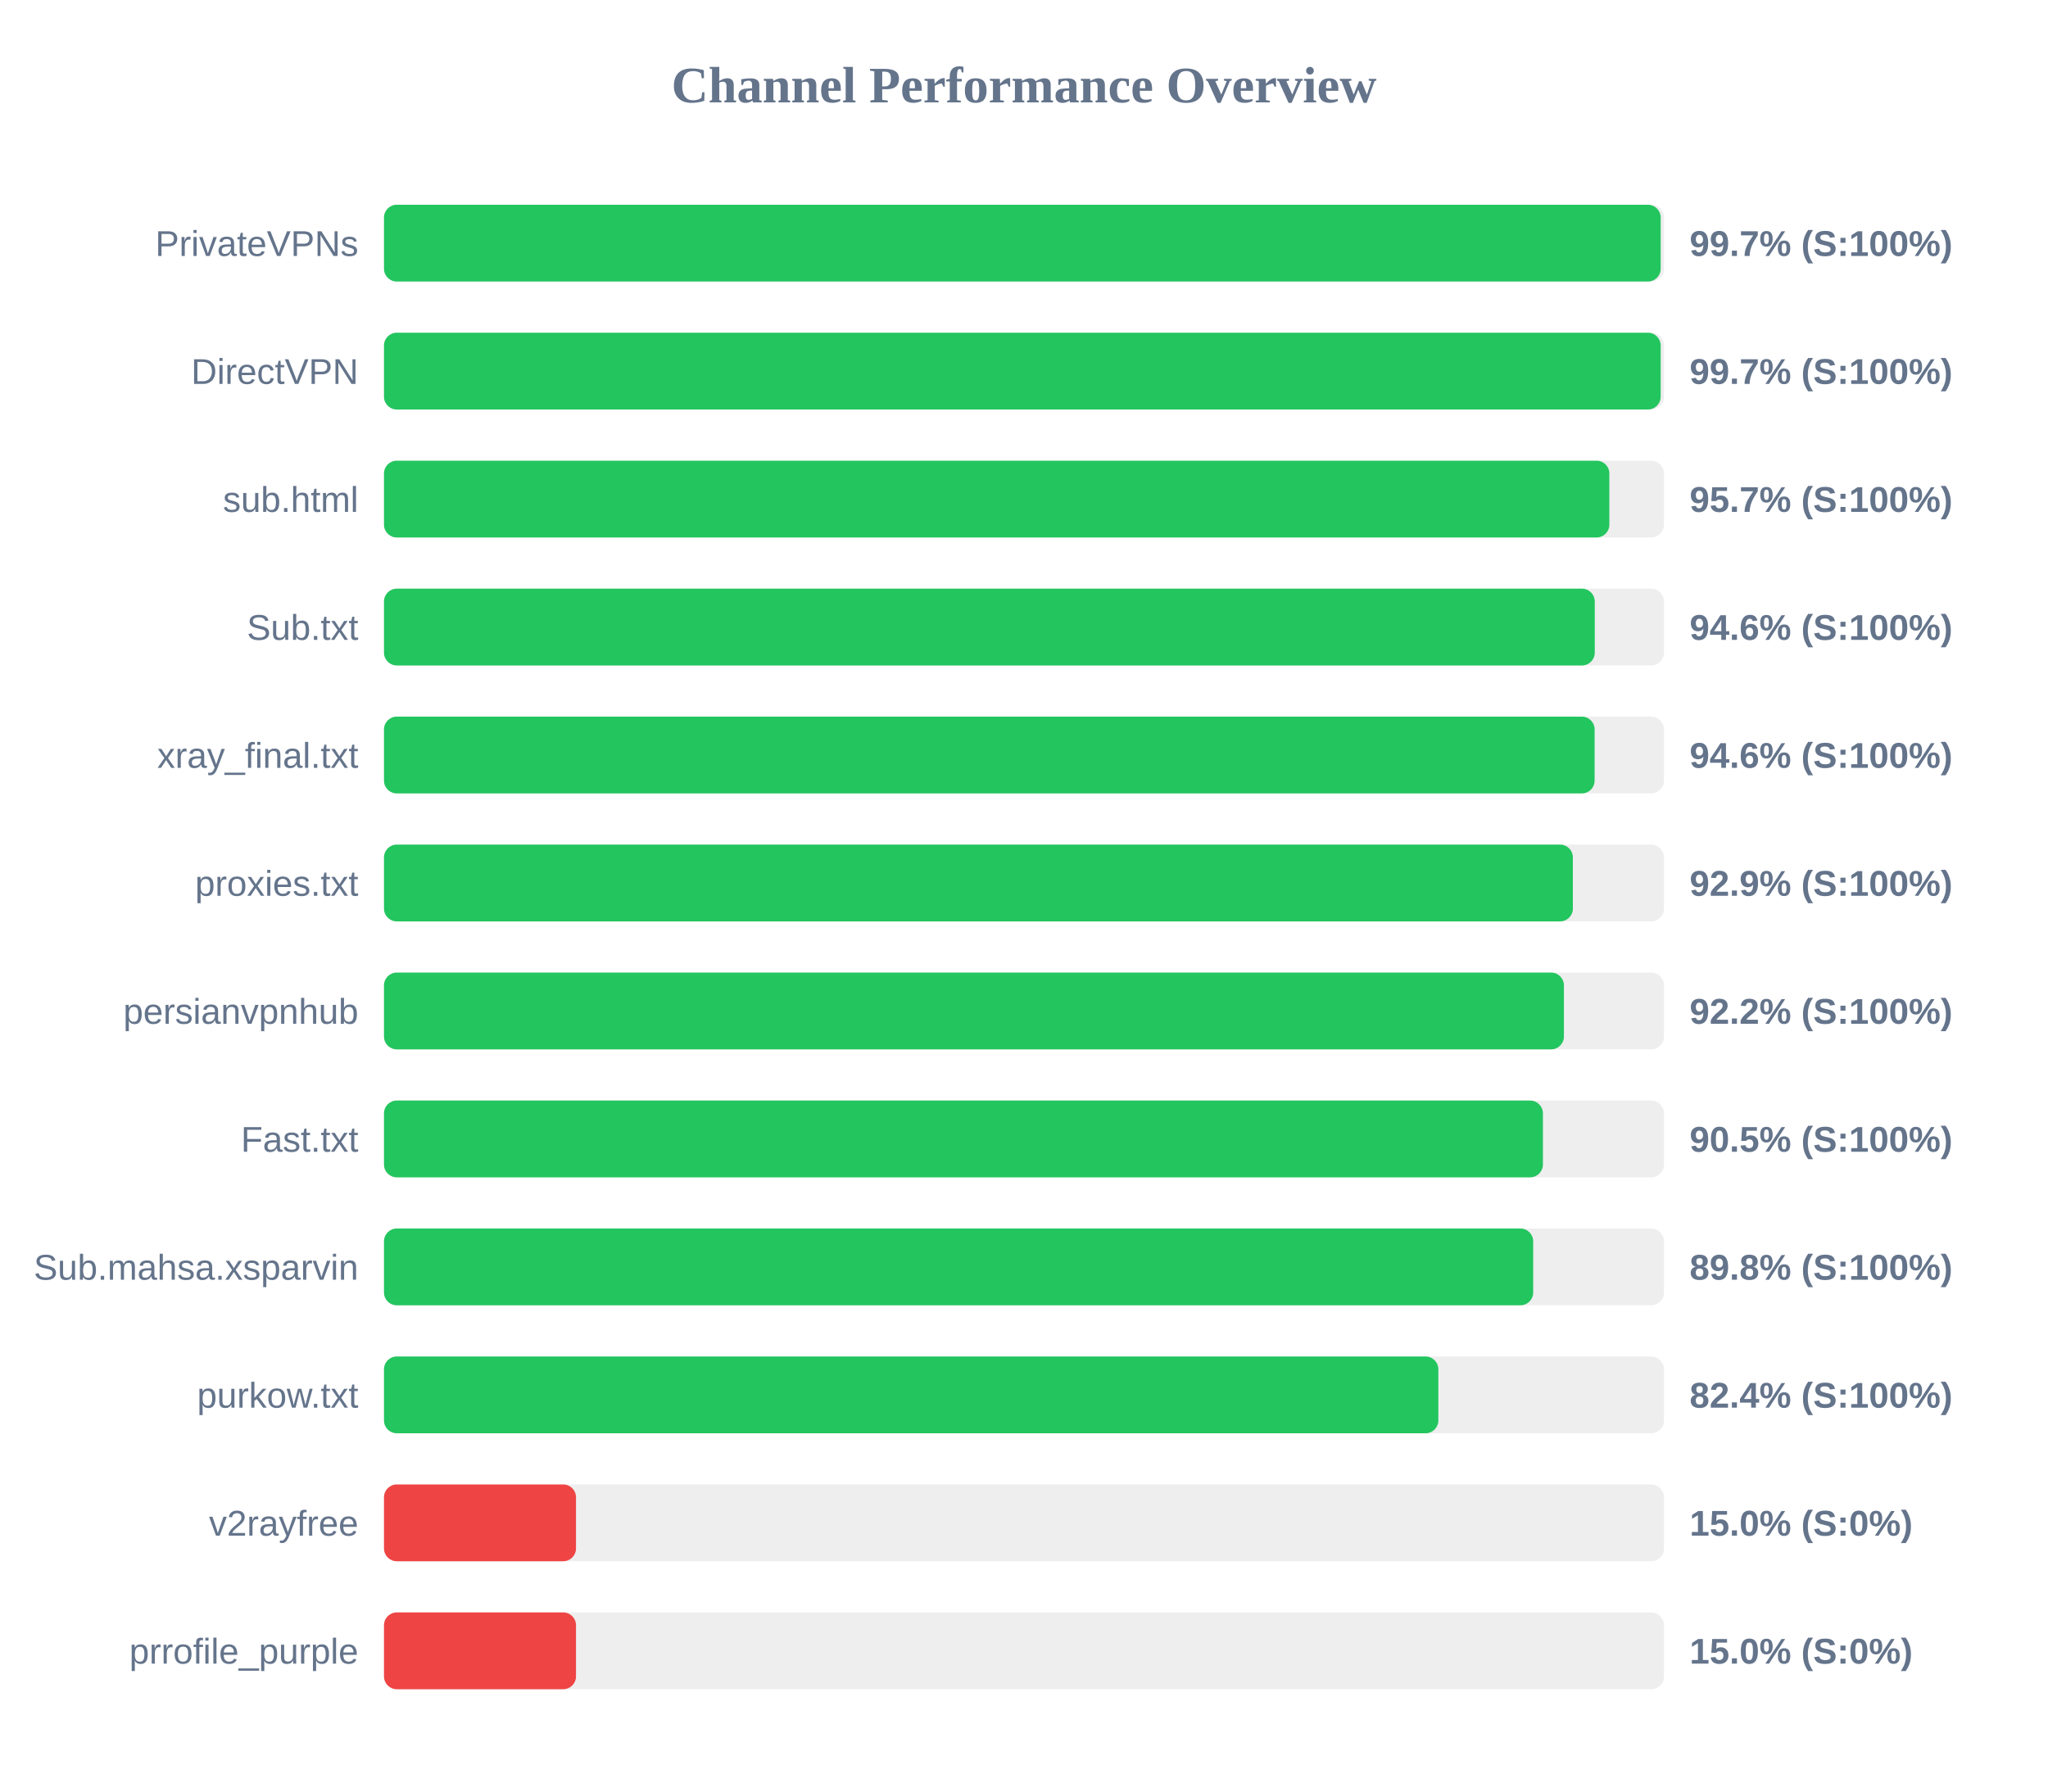
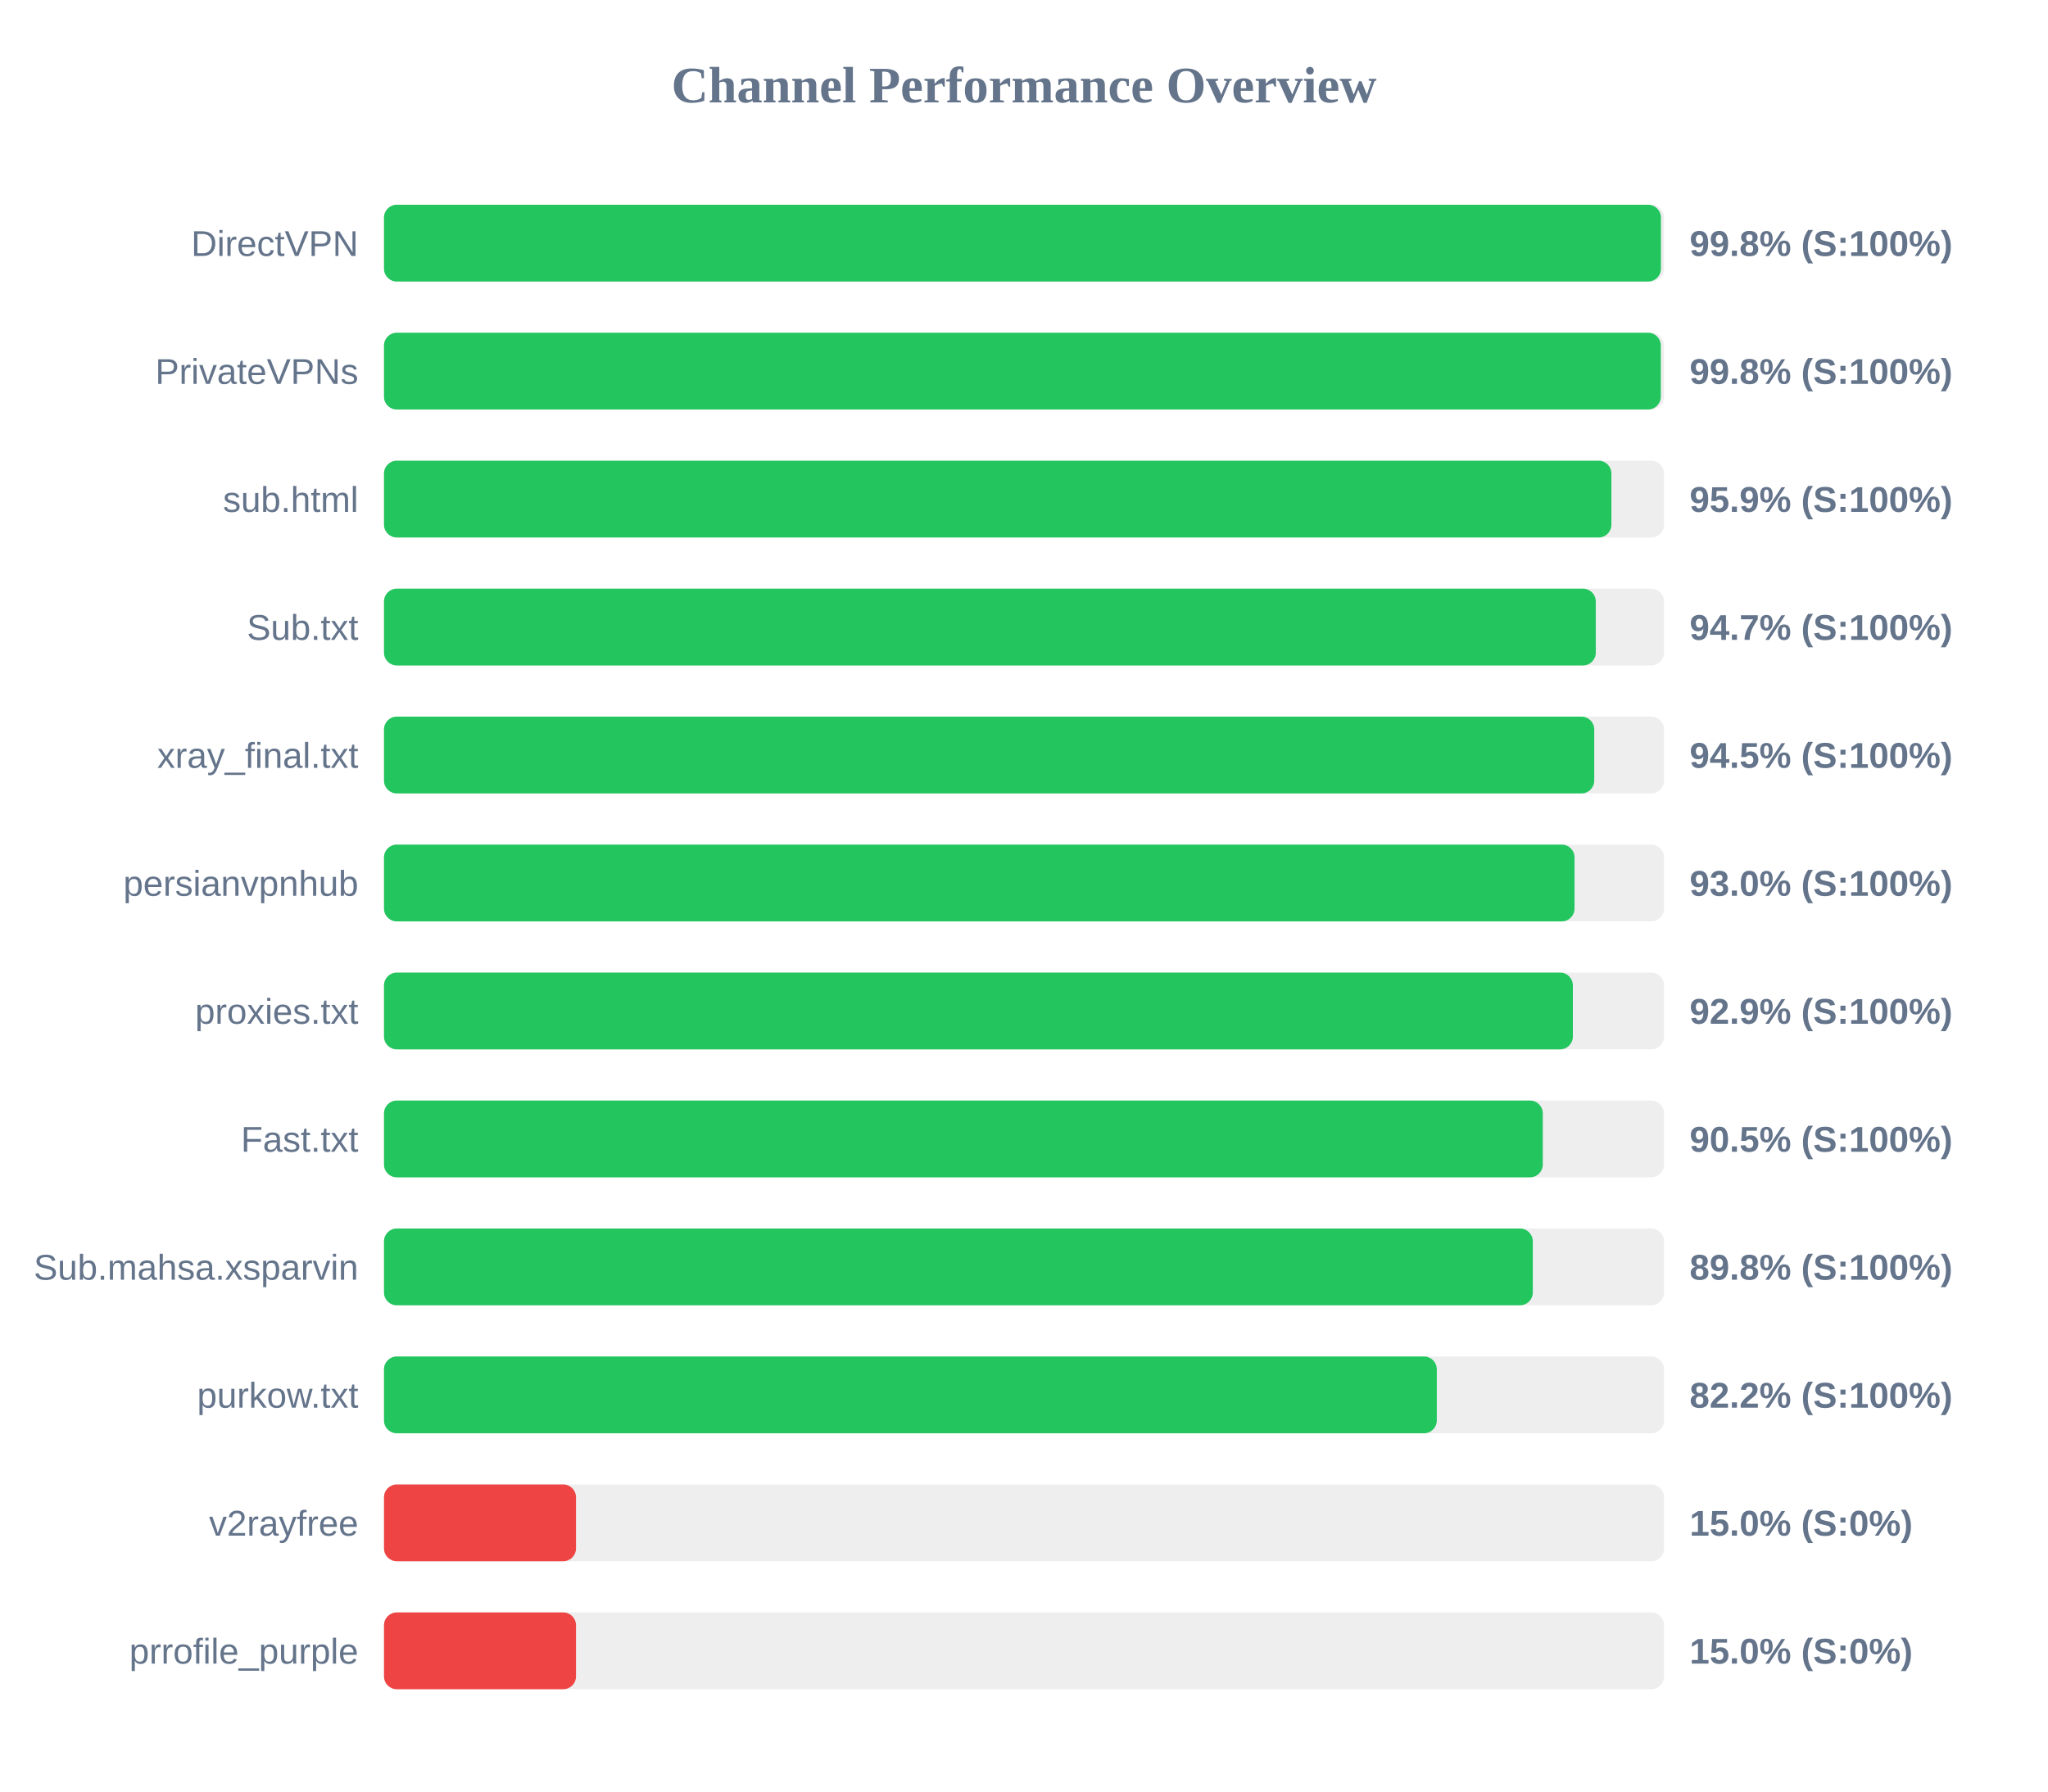
<svg xmlns="http://www.w3.org/2000/svg" width="800" height="700" version="1.1">
  <style>
        .row { font: 14px Arial; fill: #64748b; }
        .score { font: bold 14px Arial; fill: #64748b; }
    </style>
  <text x="400" y="40" text-anchor="middle" font-size="20px" font-weight="bold" fill="#64748b">Channel Performance Overview</text>
  <rect x="150" y="80" width="500" height="30" fill="#eee" rx="5" />
-   <rect x="150" y="80" width="498.7" height="30" fill="#22c55e" rx="5" />
-   <text x="140" y="100" text-anchor="end" class="row">PrivateVPNs</text>
-   <text x="660" y="100" text-anchor="start" class="score">99.7% (S:100%)</text>
+   <rect x="150" y="80" width="498.8" height="30" fill="#22c55e" rx="5" />
+   <text x="140" y="100" text-anchor="end" class="row">DirectVPN</text>
+   <text x="660" y="100" text-anchor="start" class="score">99.8% (S:100%)</text>
  <rect x="150" y="130" width="500" height="30" fill="#eee" rx="5" />
-   <rect x="150" y="130" width="498.7" height="30" fill="#22c55e" rx="5" />
-   <text x="140" y="150" text-anchor="end" class="row">DirectVPN</text>
-   <text x="660" y="150" text-anchor="start" class="score">99.7% (S:100%)</text>
+   <rect x="150" y="130" width="498.75" height="30" fill="#22c55e" rx="5" />
+   <text x="140" y="150" text-anchor="end" class="row">PrivateVPNs</text>
+   <text x="660" y="150" text-anchor="start" class="score">99.8% (S:100%)</text>
  <rect x="150" y="180" width="500" height="30" fill="#eee" rx="5" />
-   <rect x="150" y="180" width="478.65" height="30" fill="#22c55e" rx="5" />
+   <rect x="150" y="180" width="479.45" height="30" fill="#22c55e" rx="5" />
  <text x="140" y="200" text-anchor="end" class="row">sub.html</text>
-   <text x="660" y="200" text-anchor="start" class="score">95.7% (S:100%)</text>
+   <text x="660" y="200" text-anchor="start" class="score">95.9% (S:100%)</text>
  <rect x="150" y="230" width="500" height="30" fill="#eee" rx="5" />
-   <rect x="150" y="230" width="472.95" height="30" fill="#22c55e" rx="5" />
+   <rect x="150" y="230" width="473.35" height="30" fill="#22c55e" rx="5" />
  <text x="140" y="250" text-anchor="end" class="row">Sub.txt</text>
-   <text x="660" y="250" text-anchor="start" class="score">94.6% (S:100%)</text>
+   <text x="660" y="250" text-anchor="start" class="score">94.7% (S:100%)</text>
  <rect x="150" y="280" width="500" height="30" fill="#eee" rx="5" />
-   <rect x="150" y="280" width="472.9" height="30" fill="#22c55e" rx="5" />
+   <rect x="150" y="280" width="472.75" height="30" fill="#22c55e" rx="5" />
  <text x="140" y="300" text-anchor="end" class="row">xray_final.txt</text>
-   <text x="660" y="300" text-anchor="start" class="score">94.6% (S:100%)</text>
+   <text x="660" y="300" text-anchor="start" class="score">94.5% (S:100%)</text>
  <rect x="150" y="330" width="500" height="30" fill="#eee" rx="5" />
-   <rect x="150" y="330" width="464.4" height="30" fill="#22c55e" rx="5" />
-   <text x="140" y="350" text-anchor="end" class="row">proxies.txt</text>
-   <text x="660" y="350" text-anchor="start" class="score">92.9% (S:100%)</text>
+   <rect x="150" y="330" width="465.05" height="30" fill="#22c55e" rx="5" />
+   <text x="140" y="350" text-anchor="end" class="row">persianvpnhub</text>
+   <text x="660" y="350" text-anchor="start" class="score">93.0% (S:100%)</text>
  <rect x="150" y="380" width="500" height="30" fill="#eee" rx="5" />
-   <rect x="150" y="380" width="460.9" height="30" fill="#22c55e" rx="5" />
-   <text x="140" y="400" text-anchor="end" class="row">persianvpnhub</text>
-   <text x="660" y="400" text-anchor="start" class="score">92.2% (S:100%)</text>
+   <rect x="150" y="380" width="464.4" height="30" fill="#22c55e" rx="5" />
+   <text x="140" y="400" text-anchor="end" class="row">proxies.txt</text>
+   <text x="660" y="400" text-anchor="start" class="score">92.9% (S:100%)</text>
  <rect x="150" y="430" width="500" height="30" fill="#eee" rx="5" />
-   <rect x="150" y="430" width="452.7" height="30" fill="#22c55e" rx="5" />
+   <rect x="150" y="430" width="452.65" height="30" fill="#22c55e" rx="5" />
  <text x="140" y="450" text-anchor="end" class="row">Fast.txt</text>
  <text x="660" y="450" text-anchor="start" class="score">90.5% (S:100%)</text>
  <rect x="150" y="480" width="500" height="30" fill="#eee" rx="5" />
-   <rect x="150" y="480" width="448.9" height="30" fill="#22c55e" rx="5" />
+   <rect x="150" y="480" width="448.75" height="30" fill="#22c55e" rx="5" />
  <text x="140" y="500" text-anchor="end" class="row">Sub.mahsa.xsparvin</text>
  <text x="660" y="500" text-anchor="start" class="score">89.8% (S:100%)</text>
  <rect x="150" y="530" width="500" height="30" fill="#eee" rx="5" />
-   <rect x="150" y="530" width="411.85" height="30" fill="#22c55e" rx="5" />
+   <rect x="150" y="530" width="411.25" height="30" fill="#22c55e" rx="5" />
  <text x="140" y="550" text-anchor="end" class="row">purkow.txt</text>
-   <text x="660" y="550" text-anchor="start" class="score">82.4% (S:100%)</text>
+   <text x="660" y="550" text-anchor="start" class="score">82.2% (S:100%)</text>
  <rect x="150" y="580" width="500" height="30" fill="#eee" rx="5" />
  <rect x="150" y="580" width="75.0" height="30" fill="#ef4444" rx="5" />
  <text x="140" y="600" text-anchor="end" class="row">v2rayfree</text>
  <text x="660" y="600" text-anchor="start" class="score">15.0% (S:0%)</text>
  <rect x="150" y="630" width="500" height="30" fill="#eee" rx="5" />
  <rect x="150" y="630" width="75.0" height="30" fill="#ef4444" rx="5" />
  <text x="140" y="650" text-anchor="end" class="row">prrofile_purple</text>
  <text x="660" y="650" text-anchor="start" class="score">15.0% (S:0%)</text>
</svg>
